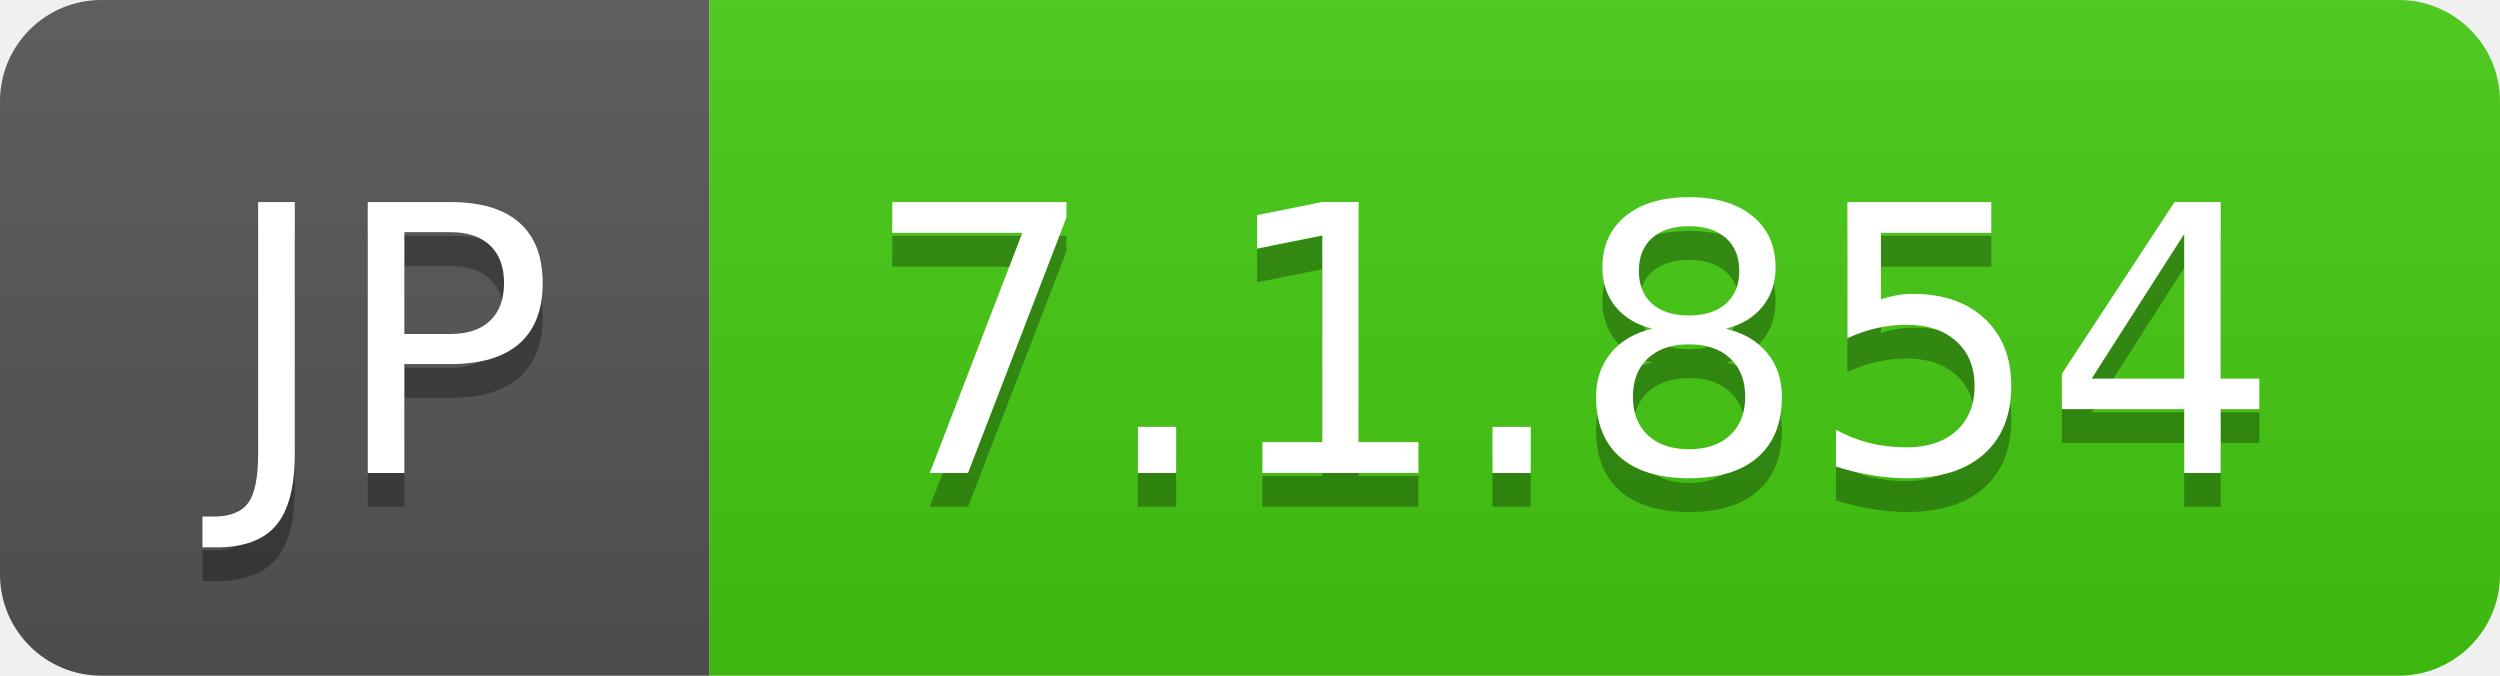
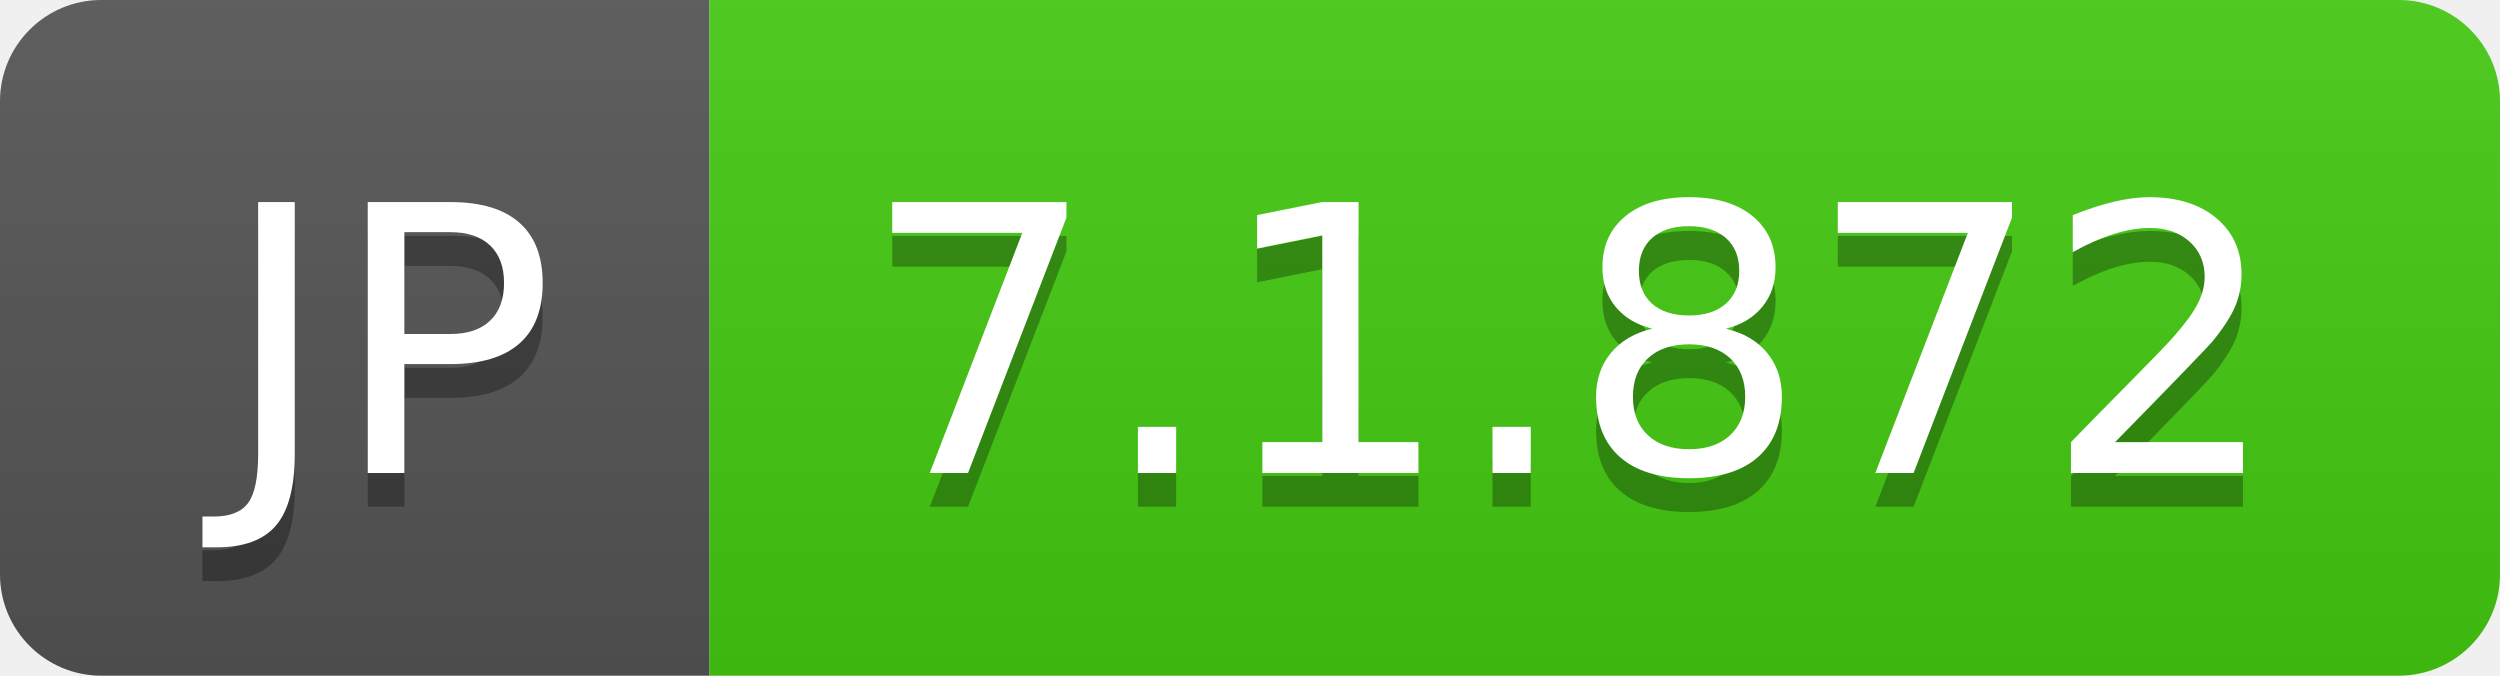
- <svg xmlns="http://www.w3.org/2000/svg" width="74" height="20" role="img" aria-label="JP: 7.1.854">
+ <svg xmlns="http://www.w3.org/2000/svg" width="74" height="20" role="img" aria-label="JP: 7.1.872">
  <linearGradient id="s" x2="0" y2="100%">
    <stop offset="0" stop-color="#bbb" stop-opacity=".1" />
    <stop offset="1" stop-opacity=".1" />
  </linearGradient>
  <clipPath id="r">
    <rect width="74" height="20" rx="3" fill="#fff" />
  </clipPath>
  <g clip-path="url(#r)">
    <rect width="21" height="20" fill="#555" />
    <rect x="21" width="53" height="20" fill="#4c1" />
    <rect width="74" height="20" fill="url(#s)" />
  </g>
  <g fill="#fff" text-anchor="middle" font-family="Verdana,Geneva,DejaVu Sans,sans-serif" text-rendering="geometricPrecision" font-size="110">
    <text aria-hidden="true" x="115" y="150" fill="#010101" fill-opacity=".3" transform="scale(.1)" textLength="110">JP</text>
    <text x="115" y="140" transform="scale(.1)" fill="#fff" textLength="110">JP</text>
-     <text aria-hidden="true" x="465" y="150" fill="#010101" fill-opacity=".3" transform="scale(.1)" textLength="430">7.1.854</text>
-     <text x="465" y="140" transform="scale(.1)" fill="#fff" textLength="430">7.1.854</text>
+     <text aria-hidden="true" x="465" y="150" fill="#010101" fill-opacity=".3" transform="scale(.1)" textLength="430">7.1.872</text>
+     <text x="465" y="140" transform="scale(.1)" fill="#fff" textLength="430">7.1.872</text>
  </g>
</svg>
